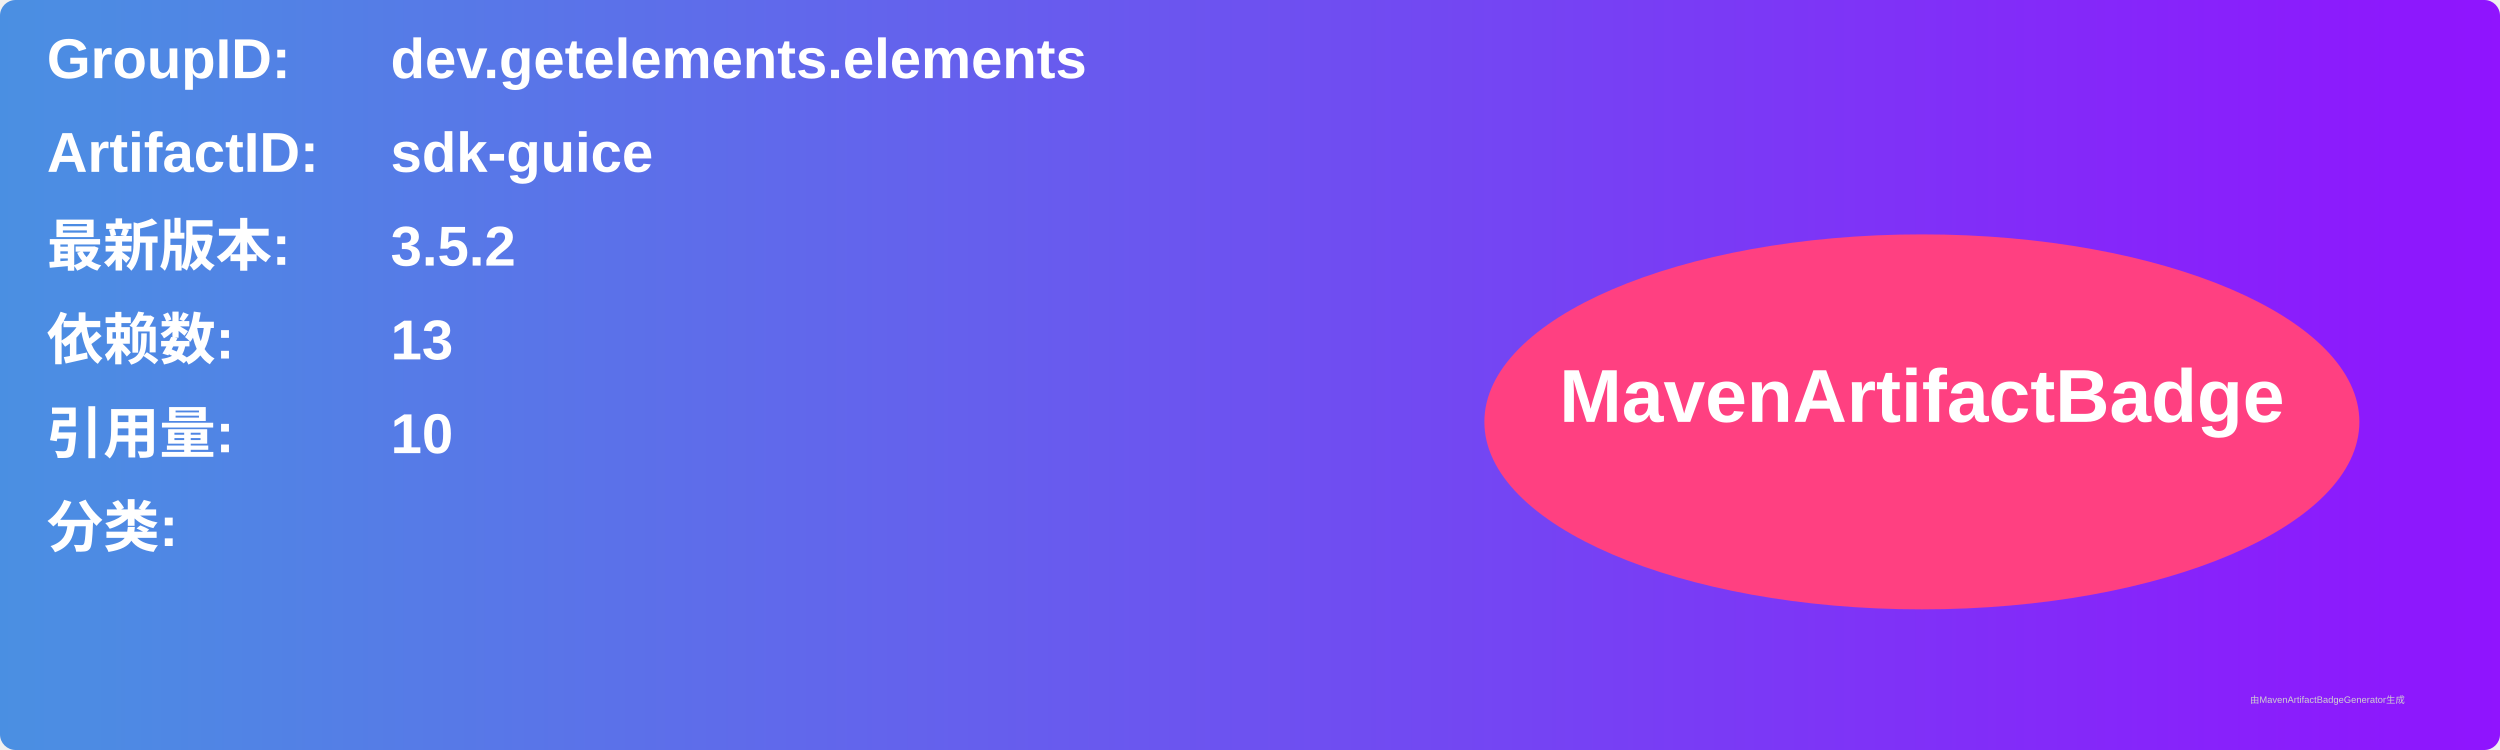
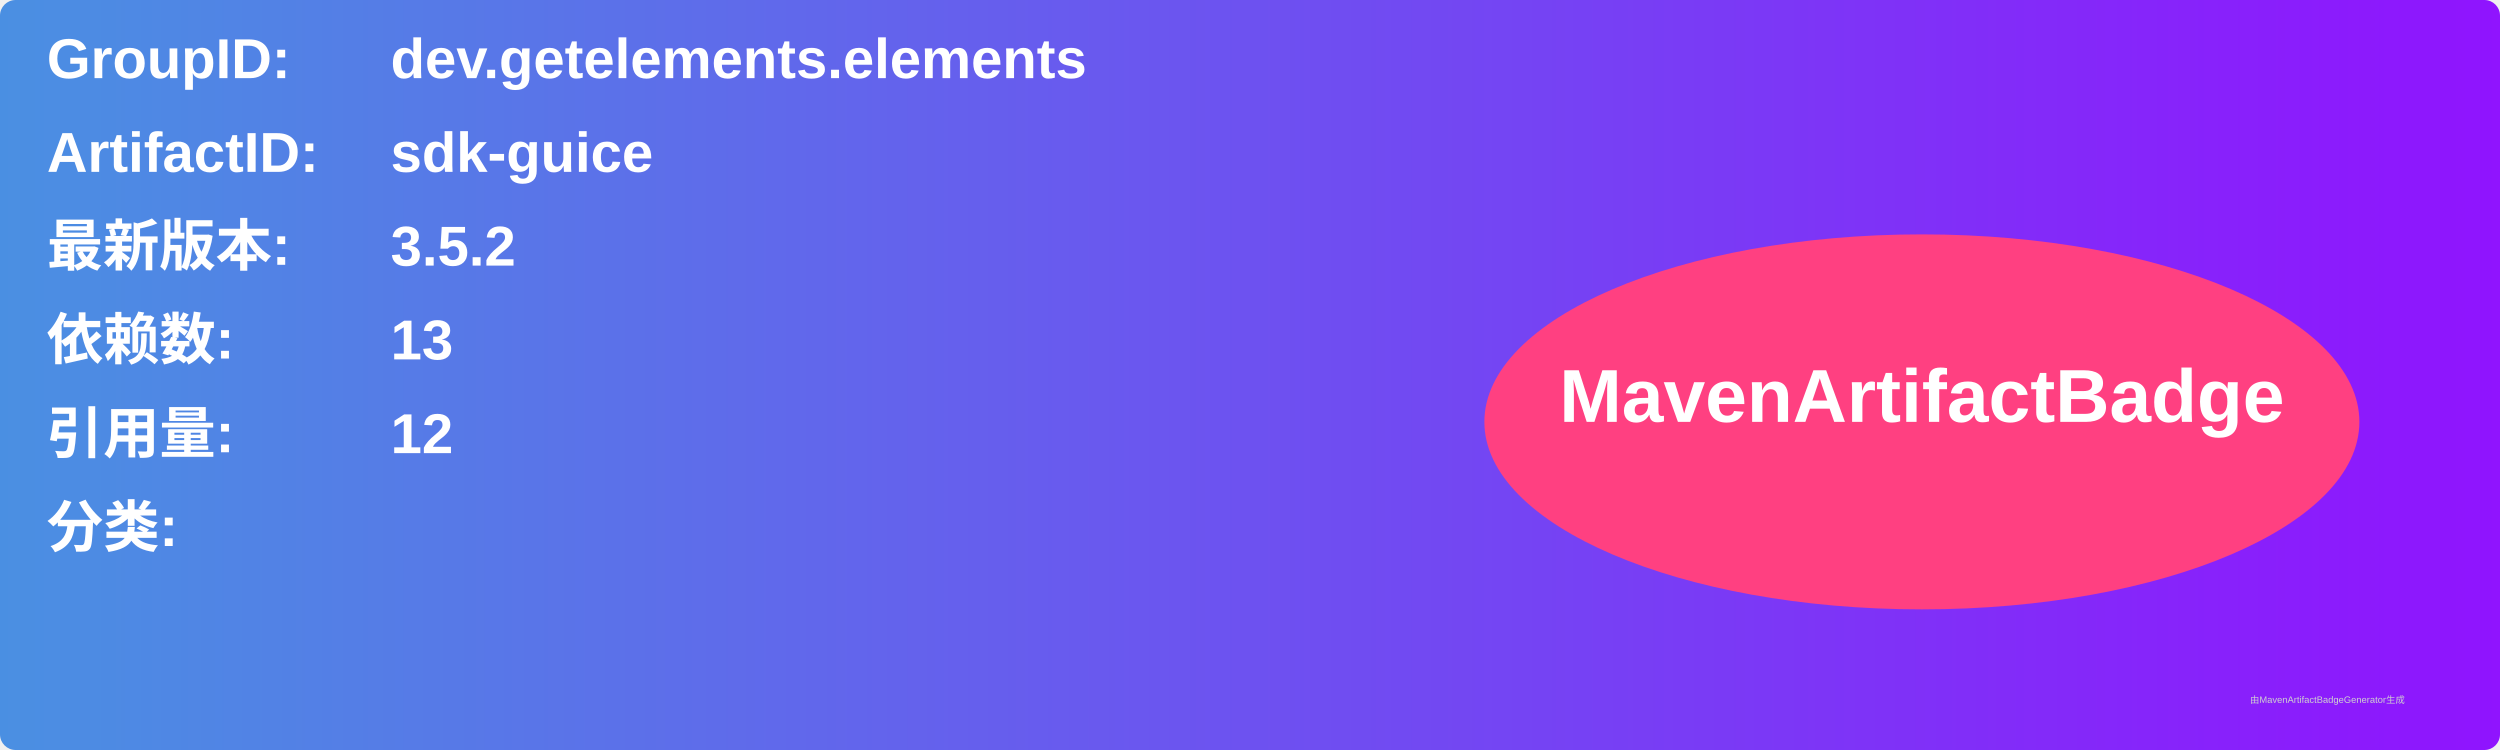
<svg xmlns="http://www.w3.org/2000/svg" width="800" height="240" viewBox="0 0 800 240">
  <linearGradient id="grad" x1="0%" y1="0%" x2="100%" y2="0%">
    <stop offset="0%" stop-color="#4a90e2" />
    <stop offset="100%" stop-color="#9013fe" />
  </linearGradient>
  <rect width="100%" height="100%" rx="5" ry="5" fill="url(#grad)" />
  <g transform="translate(15, 15)">
    <text x="0" y="10" font-family="Arial" font-size="18" fill="white" font-weight="bold" width="260">GroupID:</text>
    <text x="110" y="10" font-family="Arial" font-size="18" fill="white" font-weight="bold" width="460">dev.getelements.elements</text>
    <text x="0" y="40" font-family="Arial" font-size="18" fill="white" font-weight="bold" width="260">ArtifactID:</text>
    <text x="110" y="40" font-family="Arial" font-size="18" fill="white" font-weight="bold" width="460">sdk-guice</text>
    <text x="0" y="70" font-family="Arial" font-size="18" fill="white" font-weight="bold">最新版本:</text>
    <text x="110" y="70" font-family="Arial" font-size="18" fill="white" font-weight="bold">
      <tspan font-weight="bold">3.5.2</tspan>
    </text>
    <text x="0" y="100" font-family="Arial" font-size="18" fill="white" font-weight="bold">依赖数: </text>
    <text x="110" y="100" font-family="Arial" font-size="18" fill="white">
      <tspan font-weight="bold">13</tspan>
    </text>
    <text x="0" y="130" font-family="Arial" font-size="18" fill="white" font-weight="bold">引用量: </text>
    <text x="110" y="130" font-family="Arial" font-size="18" fill="white">
-       <tspan font-weight="bold">10</tspan>
+       <tspan font-weight="bold">12</tspan>
    </text>
    <text x="0" y="160" font-family="Arial" font-size="18" fill="white" font-weight="bold">分类:</text>
    <text x="10" y="190" font-family="Arial" font-size="10" fill="white">
      <tspan font-weight="bold" />
    </text>
    <ellipse cx="600" cy="120" rx="140" ry="60" fill="#ff4081" />
    <text x="600" y="120" text-anchor="middle" font-family="Arial" font-size="24" fill="white" font-weight="bold">MavenArtifactBadge</text>
  </g>
  <text x="720" y="225" font-family="Arial" font-size="3" fill="#d0d0d0">由MavenArtifactBadgeGenerator生成</text>
</svg>
